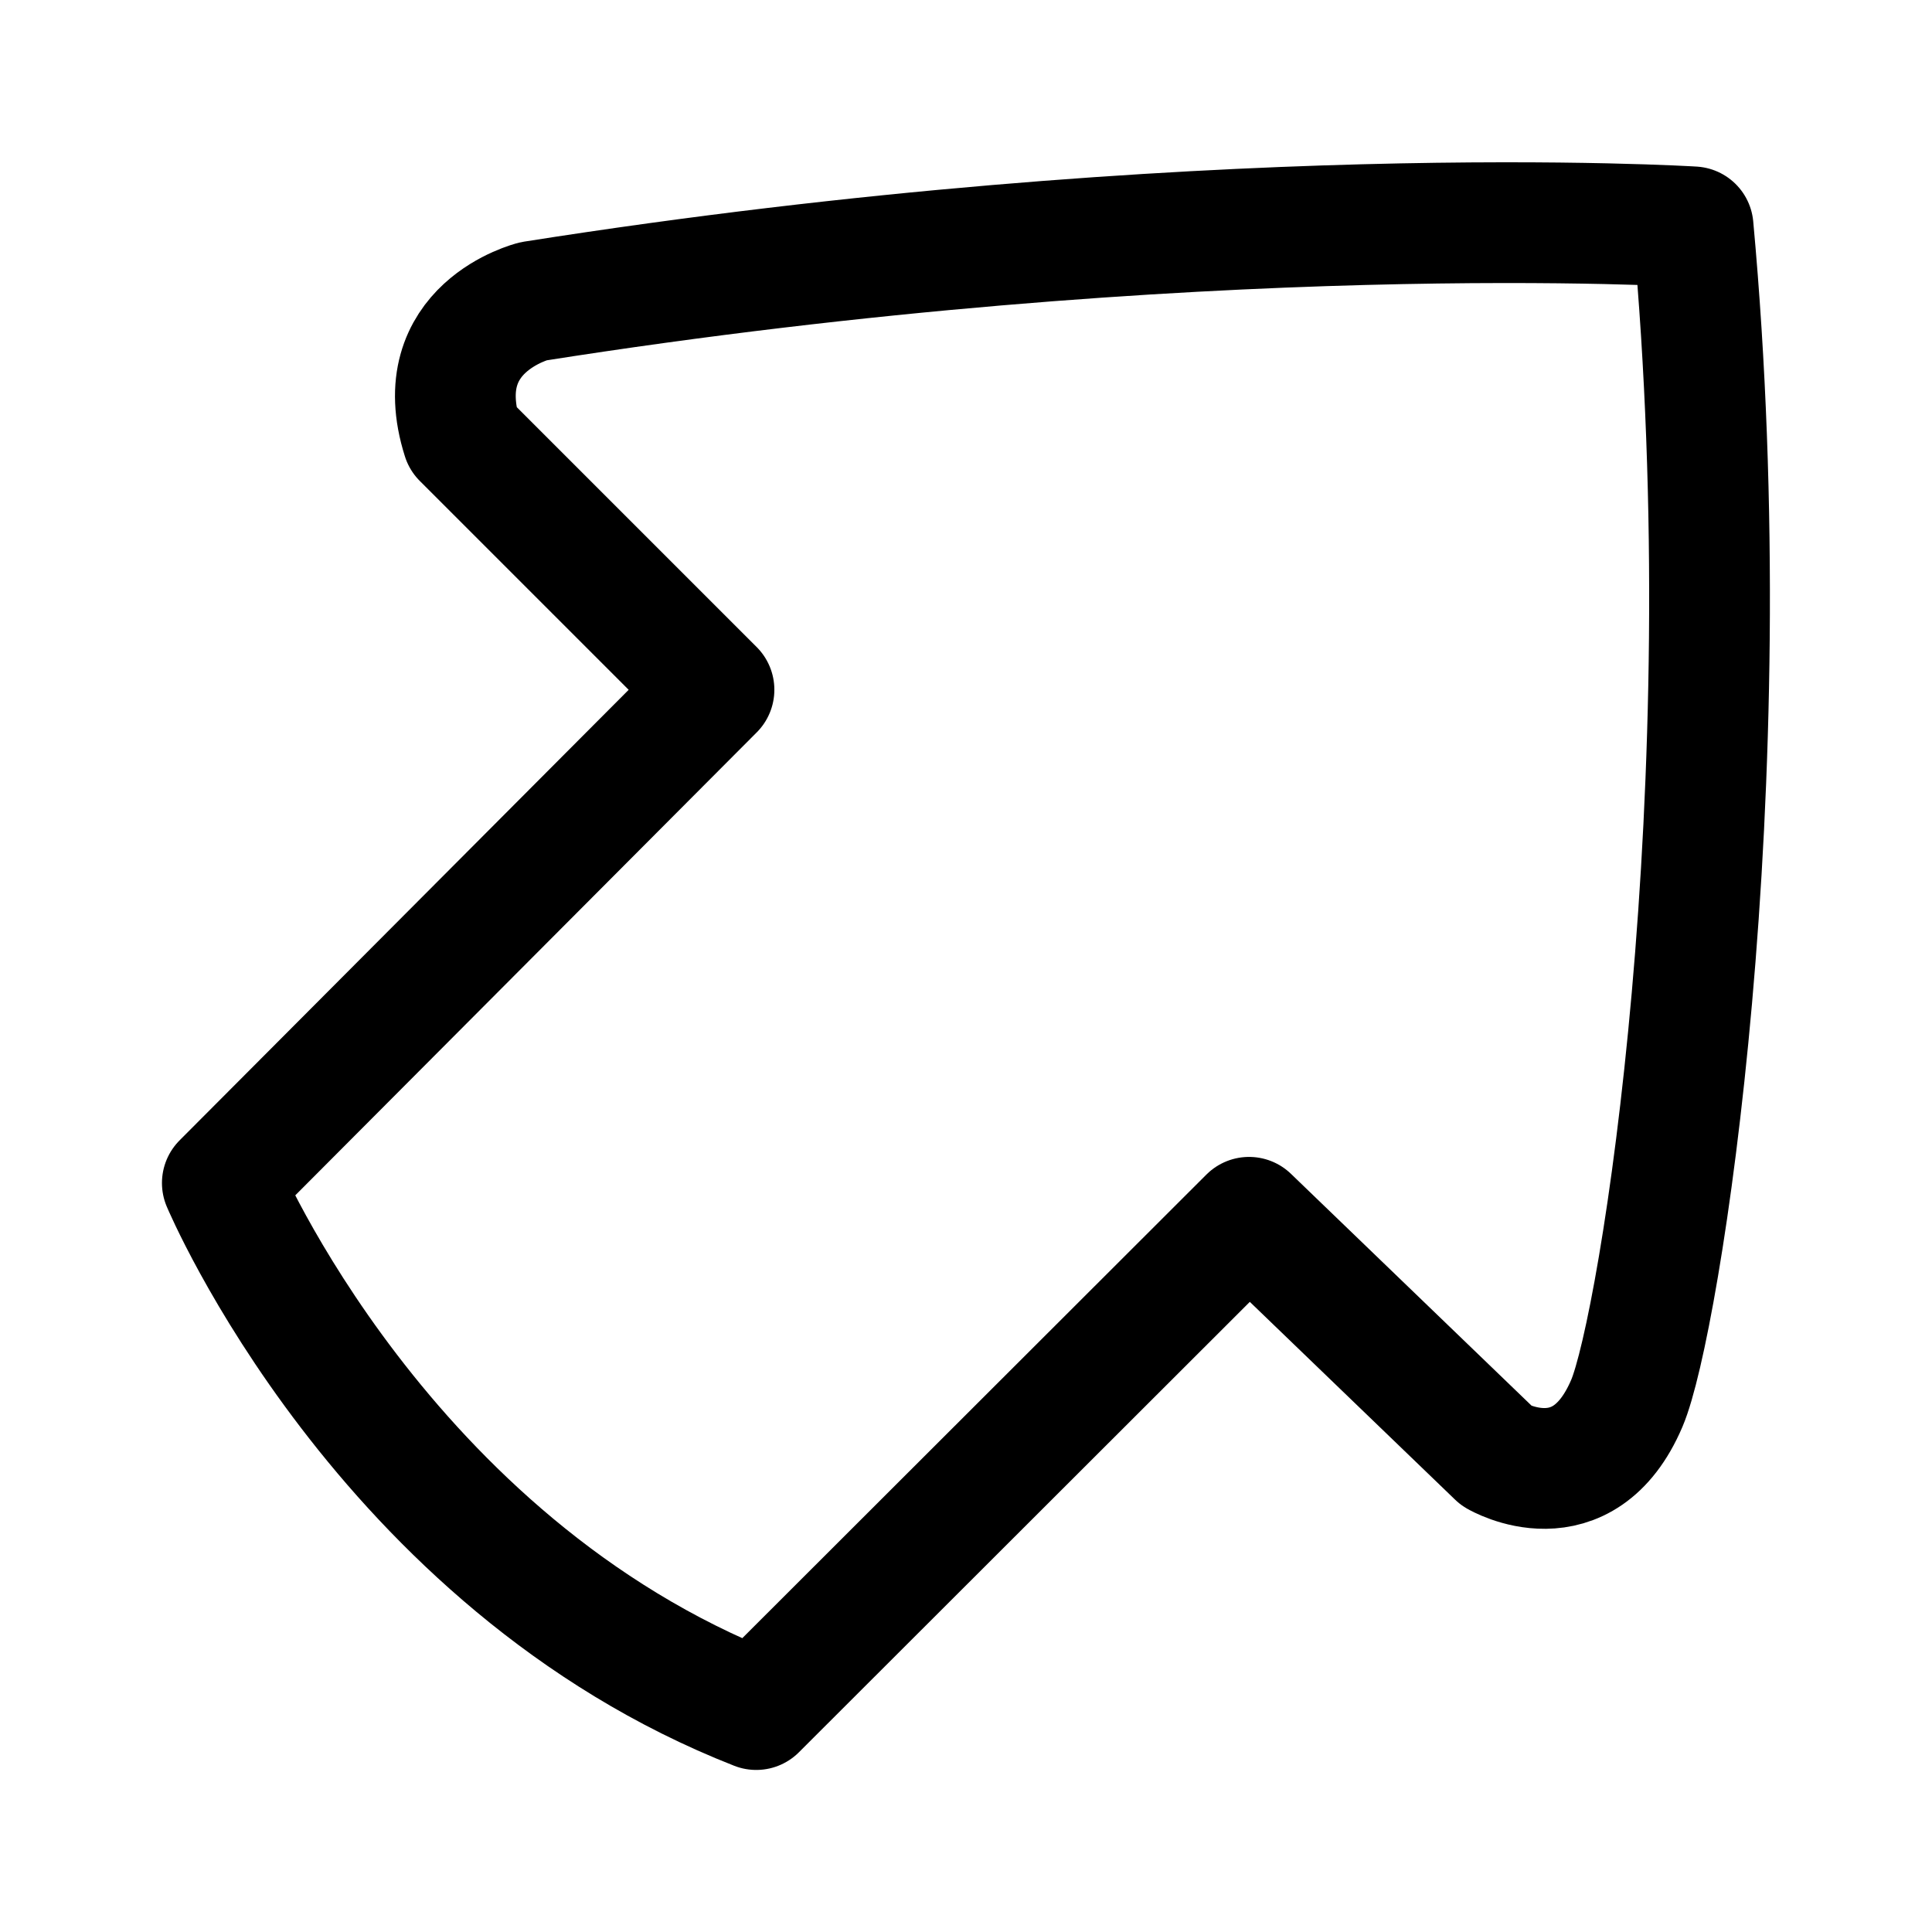
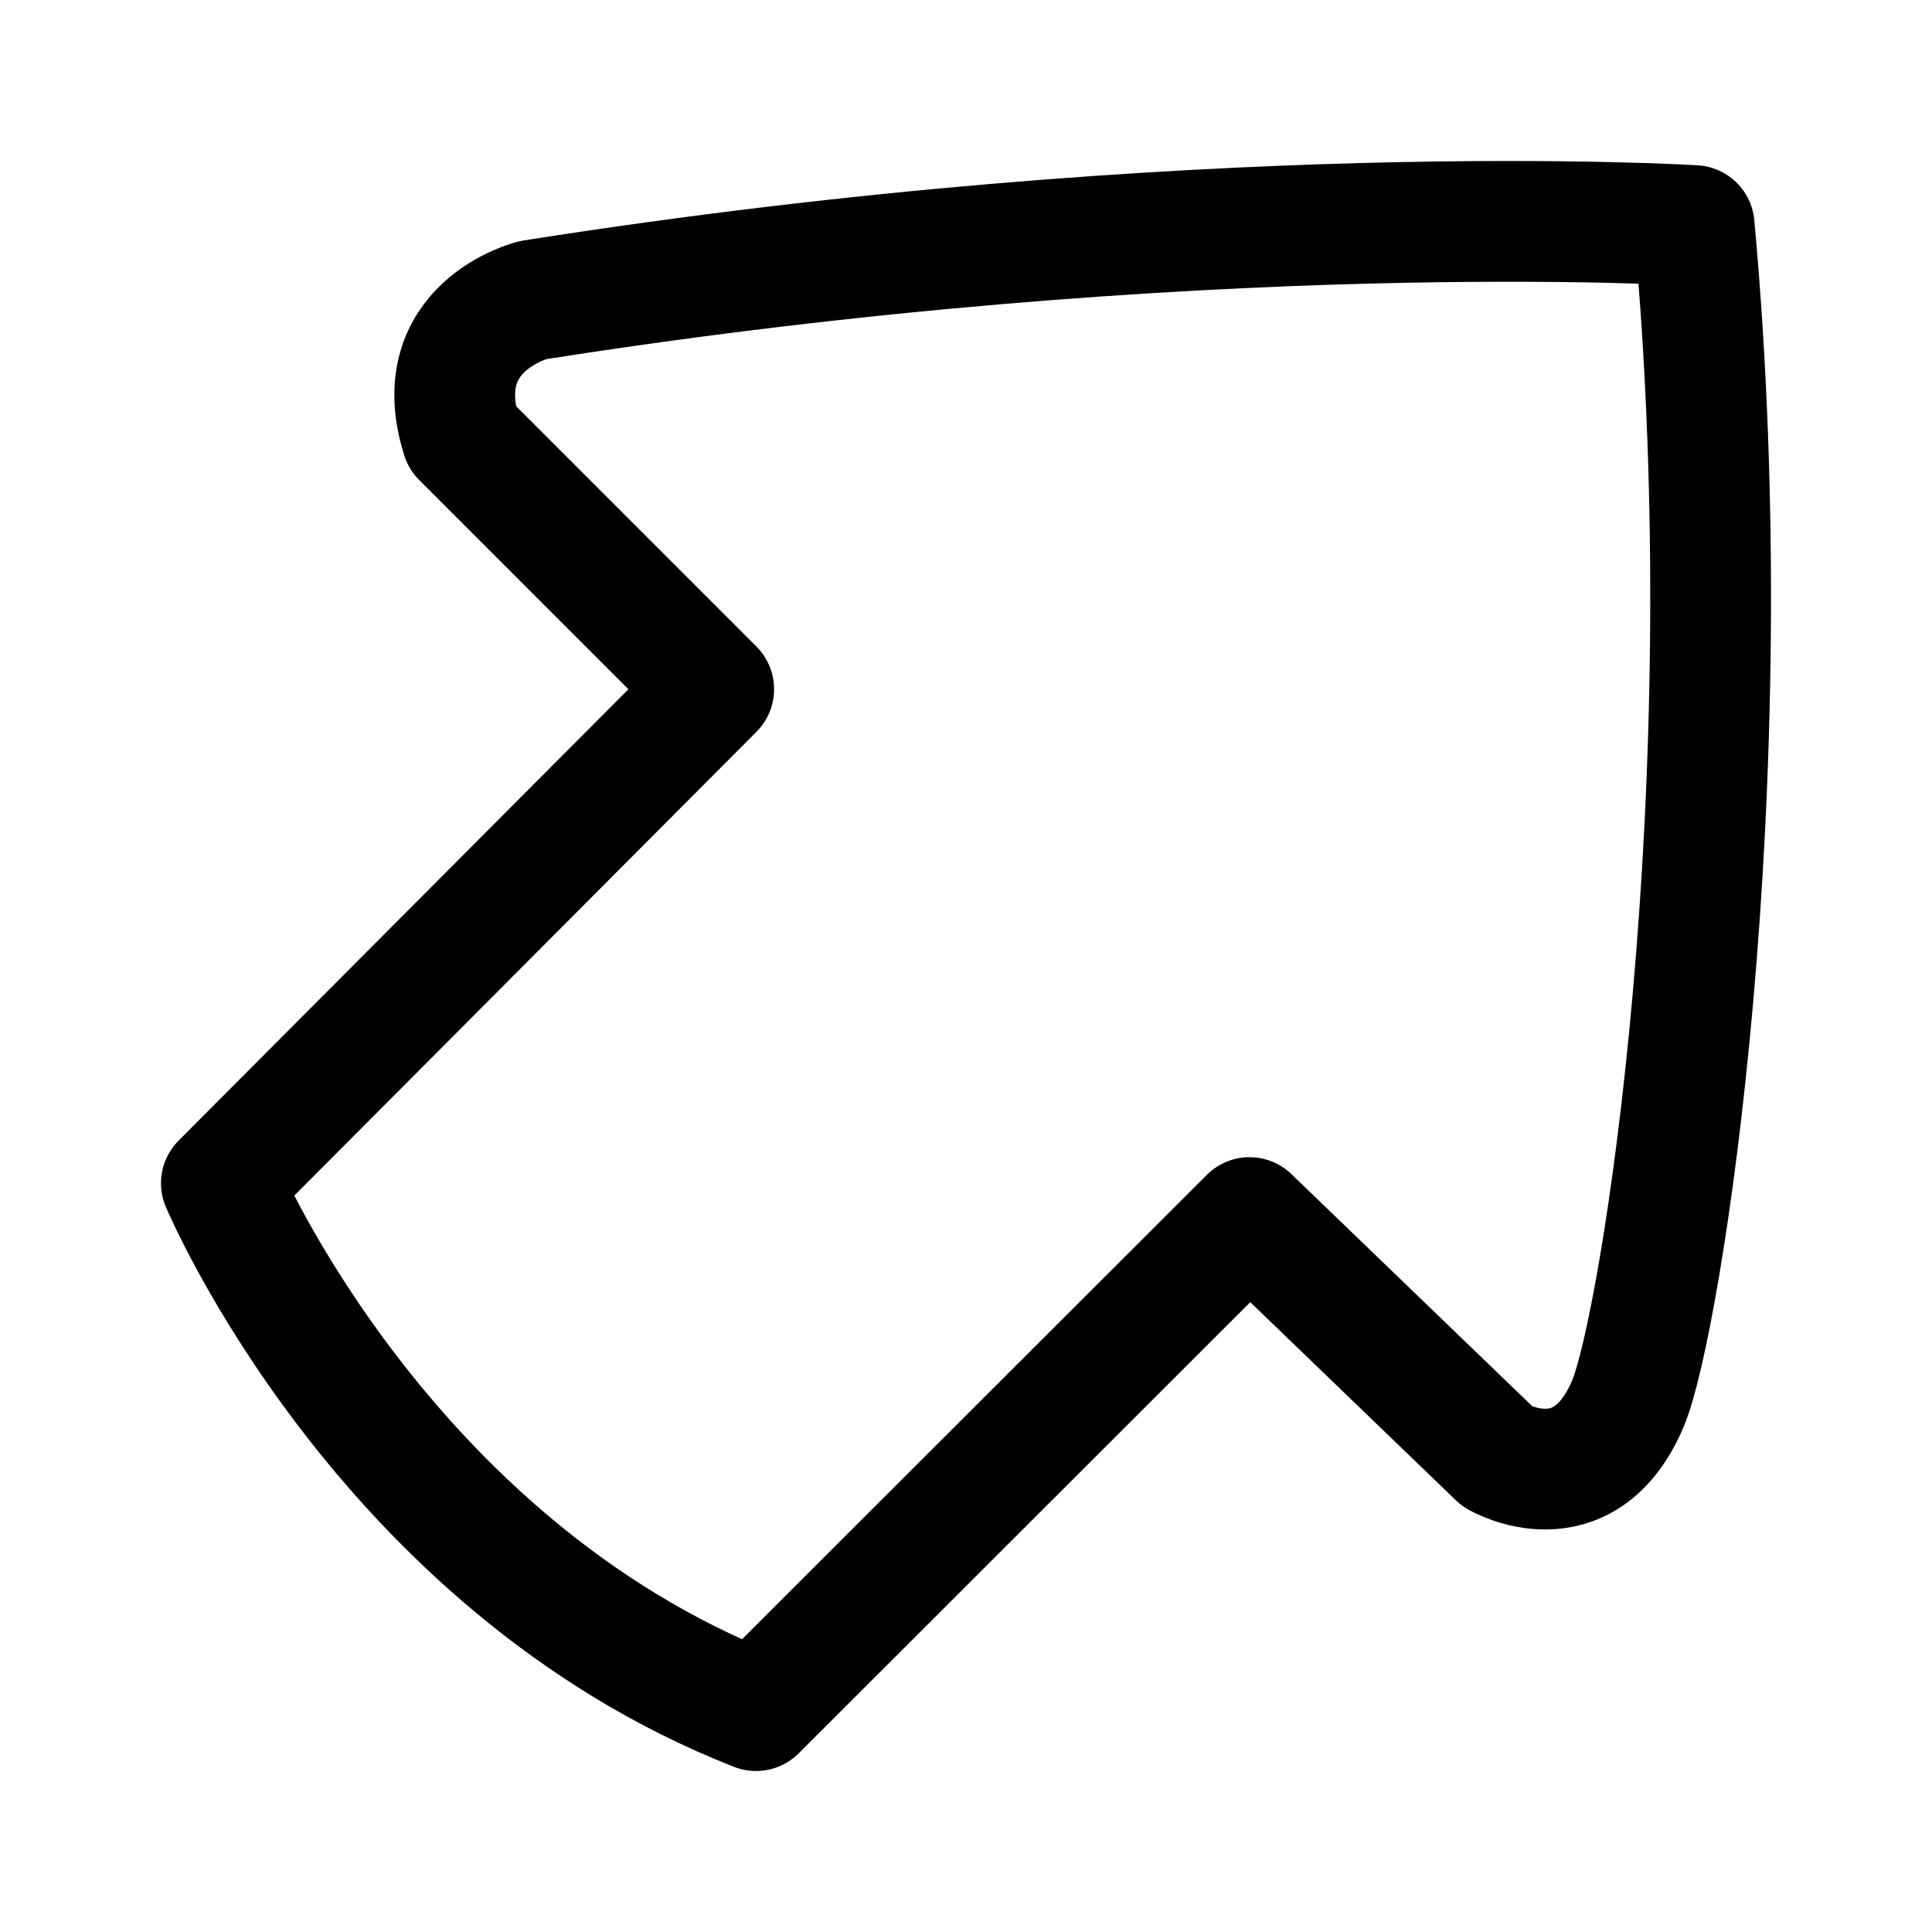
- <svg xmlns="http://www.w3.org/2000/svg" width="192" height="192">
-   <path fill="none" stroke="#000" stroke-linejoin="round" stroke-width="12" d="m124.13 120.973 24.643 23.745s8.523 4.986 12.898-5.255c3.29-7.699 11.76-60.747 6.587-116.918 0 0-48.892-3.06-115.248 7.397 0 0-10.542 2.608-7.047 13.613l24.992 24.991-48.86 49.019s15.88 37.747 53.059 52.33z" />
+ <svg xmlns="http://www.w3.org/2000/svg" width="192" height="192" fill="none">
+   <path d="m124.175 121.001 24.677 23.782s8.535 4.994 12.916-5.263c3.294-7.711 11.776-60.843 6.596-117.102 0 0-48.96-3.065-115.407 7.408 0 0-10.556 2.612-7.056 13.635l25.026 25.03L22 117.588S37.902 155.394 75.132 170l49.043-48.999Z" stroke-width="12" stroke-linejoin="round" stroke="#000" />
</svg>
